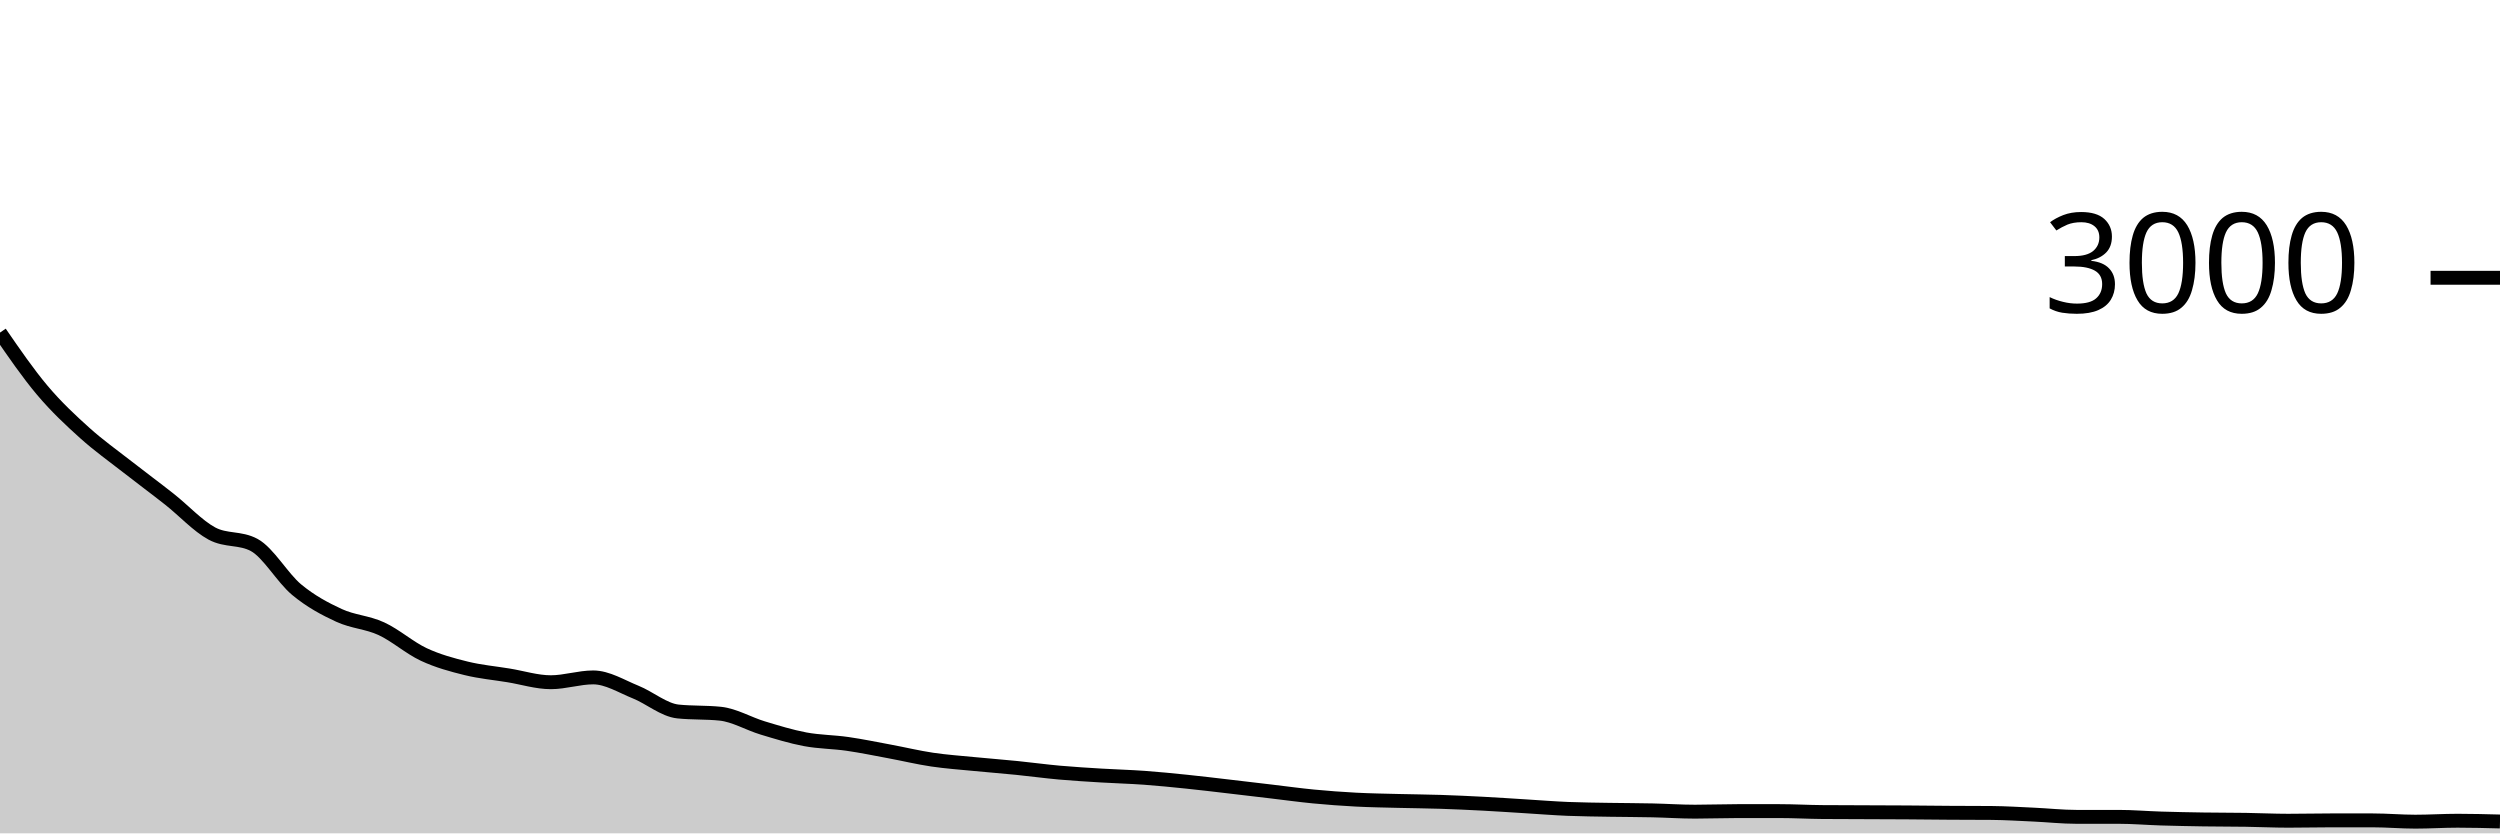
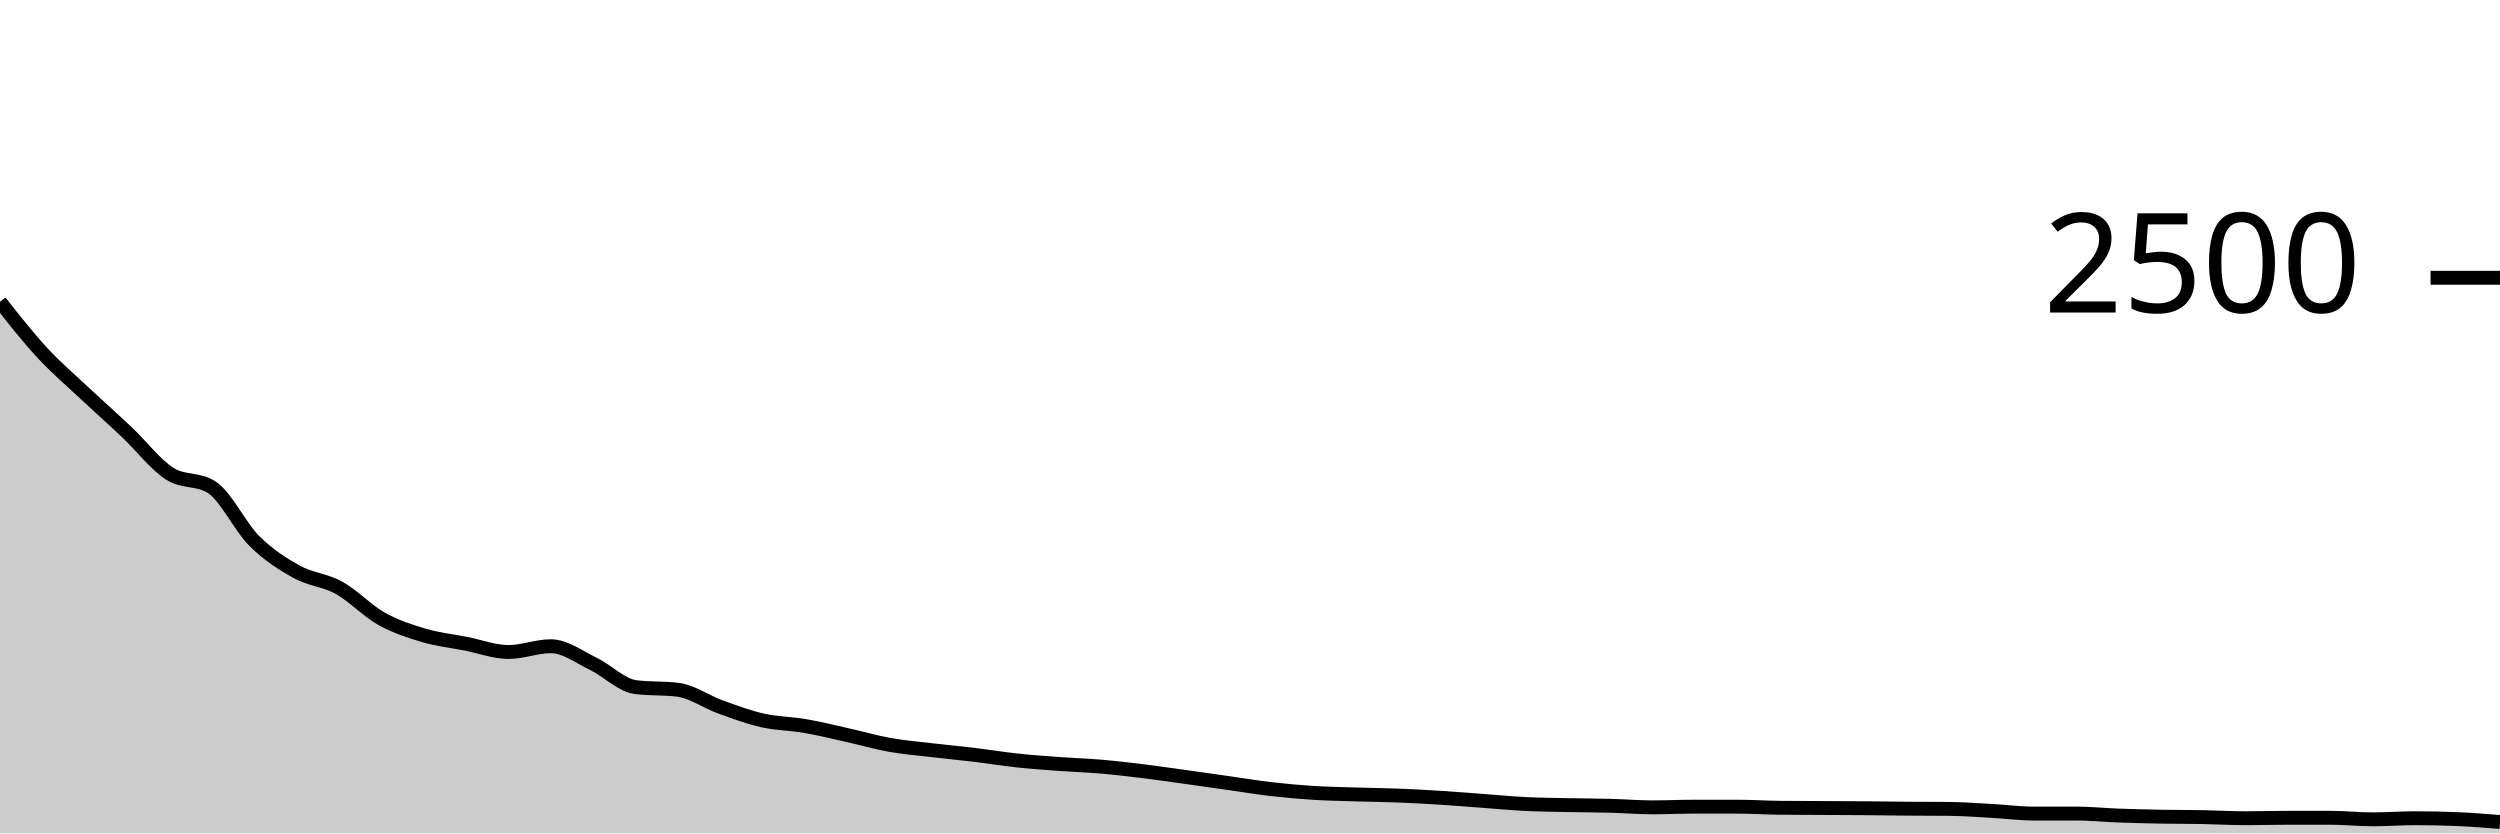
<svg xmlns="http://www.w3.org/2000/svg" viewBox="0 0 180 60">
  <g transform="translate(0,20)">
-     <path class="area" fill="rgba(0, 0, 0, 0.2)" d="M0,3.947C1.017,5.424,2.034,6.902,3.051,8.107C4.068,9.311,5.085,10.258,6.102,11.173C7.119,12.089,8.136,12.804,9.153,13.6C10.169,14.396,11.186,15.144,12.203,15.947C13.22,16.749,14.237,17.864,15.254,18.413C16.271,18.962,17.288,18.689,18.305,19.24C19.322,19.791,20.339,21.609,21.356,22.453C22.373,23.298,23.39,23.838,24.407,24.307C25.424,24.776,26.441,24.798,27.458,25.267C28.475,25.736,29.492,26.644,30.508,27.12C31.525,27.596,32.542,27.869,33.559,28.12C34.576,28.371,35.593,28.46,36.61,28.627C37.627,28.793,38.644,29.12,39.661,29.12C40.678,29.12,41.695,28.773,42.712,28.773C43.729,28.773,44.746,29.418,45.763,29.827C46.78,30.236,47.797,31.12,48.814,31.227C49.831,31.333,50.847,31.28,51.864,31.387C52.881,31.493,53.898,32.107,54.915,32.413C55.932,32.72,56.949,33.036,57.966,33.227C58.983,33.418,60,33.413,61.017,33.56C62.034,33.707,63.051,33.918,64.068,34.107C65.085,34.296,66.102,34.542,67.119,34.693C68.136,34.844,69.153,34.913,70.169,35.013C71.186,35.113,72.203,35.191,73.22,35.293C74.237,35.396,75.254,35.536,76.271,35.627C77.288,35.718,78.305,35.778,79.322,35.84C80.339,35.902,81.356,35.927,82.373,36C83.39,36.073,84.407,36.176,85.424,36.28C86.441,36.384,87.458,36.509,88.475,36.627C89.492,36.744,90.508,36.867,91.525,36.987C92.542,37.107,93.559,37.249,94.576,37.347C95.593,37.444,96.61,37.52,97.627,37.573C98.644,37.627,99.661,37.64,100.678,37.667C101.695,37.693,102.712,37.7,103.729,37.733C104.746,37.767,105.763,37.813,106.78,37.867C107.797,37.92,108.814,37.991,109.831,38.053C110.847,38.116,111.864,38.198,112.881,38.24C113.898,38.282,114.915,38.289,115.932,38.307C116.949,38.324,117.966,38.324,118.983,38.347C120,38.369,121.017,38.44,122.034,38.44C123.051,38.44,124.068,38.4,125.085,38.4C126.102,38.4,127.119,38.4,128.136,38.4C129.153,38.4,130.169,38.458,131.186,38.467C132.203,38.476,133.22,38.476,134.237,38.48C135.254,38.484,136.271,38.487,137.288,38.493C138.305,38.5,139.322,38.513,140.339,38.52C141.356,38.527,142.373,38.524,143.39,38.533C144.407,38.542,145.424,38.607,146.441,38.653C147.458,38.7,148.475,38.813,149.492,38.813C150.508,38.813,151.525,38.813,152.542,38.813C153.559,38.813,154.576,38.902,155.593,38.933C156.61,38.964,157.627,38.984,158.644,39C159.661,39.016,160.678,39.011,161.695,39.027C162.712,39.042,163.729,39.093,164.746,39.093C165.763,39.093,166.78,39.067,167.797,39.067C168.814,39.067,169.831,39.067,170.847,39.067C171.864,39.067,172.881,39.16,173.898,39.16C174.915,39.16,175.932,39.093,176.949,39.093C177.966,39.093,178.983,39.12,180,39.147L180,40C178.983,40,177.966,40,176.949,40C175.932,40,174.915,40,173.898,40C172.881,40,171.864,40,170.847,40C169.831,40,168.814,40,167.797,40C166.78,40,165.763,40,164.746,40C163.729,40,162.712,40,161.695,40C160.678,40,159.661,40,158.644,40C157.627,40,156.61,40,155.593,40C154.576,40,153.559,40,152.542,40C151.525,40,150.508,40,149.492,40C148.475,40,147.458,40,146.441,40C145.424,40,144.407,40,143.39,40C142.373,40,141.356,40,140.339,40C139.322,40,138.305,40,137.288,40C136.271,40,135.254,40,134.237,40C133.22,40,132.203,40,131.186,40C130.169,40,129.153,40,128.136,40C127.119,40,126.102,40,125.085,40C124.068,40,123.051,40,122.034,40C121.017,40,120,40,118.983,40C117.966,40,116.949,40,115.932,40C114.915,40,113.898,40,112.881,40C111.864,40,110.847,40,109.831,40C108.814,40,107.797,40,106.78,40C105.763,40,104.746,40,103.729,40C102.712,40,101.695,40,100.678,40C99.661,40,98.644,40,97.627,40C96.61,40,95.593,40,94.576,40C93.559,40,92.542,40,91.525,40C90.508,40,89.492,40,88.475,40C87.458,40,86.441,40,85.424,40C84.407,40,83.39,40,82.373,40C81.356,40,80.339,40,79.322,40C78.305,40,77.288,40,76.271,40C75.254,40,74.237,40,73.22,40C72.203,40,71.186,40,70.169,40C69.153,40,68.136,40,67.119,40C66.102,40,65.085,40,64.068,40C63.051,40,62.034,40,61.017,40C60,40,58.983,40,57.966,40C56.949,40,55.932,40,54.915,40C53.898,40,52.881,40,51.864,40C50.847,40,49.831,40,48.814,40C47.797,40,46.78,40,45.763,40C44.746,40,43.729,40,42.712,40C41.695,40,40.678,40,39.661,40C38.644,40,37.627,40,36.61,40C35.593,40,34.576,40,33.559,40C32.542,40,31.525,40,30.508,40C29.492,40,28.475,40,27.458,40C26.441,40,25.424,40,24.407,40C23.39,40,22.373,40,21.356,40C20.339,40,19.322,40,18.305,40C17.288,40,16.271,40,15.254,40C14.237,40,13.22,40,12.203,40C11.186,40,10.169,40,9.153,40C8.136,40,7.119,40,6.102,40C5.085,40,4.068,40,3.051,40C2.034,40,1.017,40,0,40Z" />
-     <path class="line" stroke="black" fill="none" d="M0,3.947C1.017,5.424,2.034,6.902,3.051,8.107C4.068,9.311,5.085,10.258,6.102,11.173C7.119,12.089,8.136,12.804,9.153,13.6C10.169,14.396,11.186,15.144,12.203,15.947C13.22,16.749,14.237,17.864,15.254,18.413C16.271,18.962,17.288,18.689,18.305,19.24C19.322,19.791,20.339,21.609,21.356,22.453C22.373,23.298,23.39,23.838,24.407,24.307C25.424,24.776,26.441,24.798,27.458,25.267C28.475,25.736,29.492,26.644,30.508,27.12C31.525,27.596,32.542,27.869,33.559,28.12C34.576,28.371,35.593,28.46,36.61,28.627C37.627,28.793,38.644,29.12,39.661,29.12C40.678,29.12,41.695,28.773,42.712,28.773C43.729,28.773,44.746,29.418,45.763,29.827C46.78,30.236,47.797,31.12,48.814,31.227C49.831,31.333,50.847,31.28,51.864,31.387C52.881,31.493,53.898,32.107,54.915,32.413C55.932,32.72,56.949,33.036,57.966,33.227C58.983,33.418,60,33.413,61.017,33.56C62.034,33.707,63.051,33.918,64.068,34.107C65.085,34.296,66.102,34.542,67.119,34.693C68.136,34.844,69.153,34.913,70.169,35.013C71.186,35.113,72.203,35.191,73.22,35.293C74.237,35.396,75.254,35.536,76.271,35.627C77.288,35.718,78.305,35.778,79.322,35.84C80.339,35.902,81.356,35.927,82.373,36C83.39,36.073,84.407,36.176,85.424,36.28C86.441,36.384,87.458,36.509,88.475,36.627C89.492,36.744,90.508,36.867,91.525,36.987C92.542,37.107,93.559,37.249,94.576,37.347C95.593,37.444,96.61,37.52,97.627,37.573C98.644,37.627,99.661,37.64,100.678,37.667C101.695,37.693,102.712,37.7,103.729,37.733C104.746,37.767,105.763,37.813,106.78,37.867C107.797,37.92,108.814,37.991,109.831,38.053C110.847,38.116,111.864,38.198,112.881,38.24C113.898,38.282,114.915,38.289,115.932,38.307C116.949,38.324,117.966,38.324,118.983,38.347C120,38.369,121.017,38.44,122.034,38.44C123.051,38.44,124.068,38.4,125.085,38.4C126.102,38.4,127.119,38.4,128.136,38.4C129.153,38.4,130.169,38.458,131.186,38.467C132.203,38.476,133.22,38.476,134.237,38.48C135.254,38.484,136.271,38.487,137.288,38.493C138.305,38.5,139.322,38.513,140.339,38.52C141.356,38.527,142.373,38.524,143.39,38.533C144.407,38.542,145.424,38.607,146.441,38.653C147.458,38.7,148.475,38.813,149.492,38.813C150.508,38.813,151.525,38.813,152.542,38.813C153.559,38.813,154.576,38.902,155.593,38.933C156.61,38.964,157.627,38.984,158.644,39C159.661,39.016,160.678,39.011,161.695,39.027C162.712,39.042,163.729,39.093,164.746,39.093C165.763,39.093,166.78,39.067,167.797,39.067C168.814,39.067,169.831,39.067,170.847,39.067C171.864,39.067,172.881,39.16,173.898,39.16C174.915,39.16,175.932,39.093,176.949,39.093C177.966,39.093,178.983,39.12,180,39.147" />
+     <path class="area" fill="rgba(0, 0, 0, 0.2)" d="M0,1.728C1.017,3.019,2.034,4.309,3.051,5.408C4.068,6.507,5.085,7.365,6.102,8.32C7.119,9.275,8.136,10.173,9.153,11.136C10.169,12.099,11.186,13.437,12.203,14.096C13.22,14.755,14.237,14.427,15.254,15.088C16.271,15.749,17.288,17.931,18.305,18.944C19.322,19.957,20.339,20.605,21.356,21.168C22.373,21.731,23.39,21.757,24.407,22.32C25.424,22.883,26.441,23.973,27.458,24.544C28.475,25.115,29.492,25.443,30.508,25.744C31.525,26.045,32.542,26.152,33.559,26.352C34.576,26.552,35.593,26.944,36.61,26.944C37.627,26.944,38.644,26.528,39.661,26.528C40.678,26.528,41.695,27.301,42.712,27.792C43.729,28.283,44.746,29.344,45.763,29.472C46.78,29.6,47.797,29.536,48.814,29.664C49.831,29.792,50.847,30.528,51.864,30.896C52.881,31.264,53.898,31.643,54.915,31.872C55.932,32.101,56.949,32.096,57.966,32.272C58.983,32.448,60,32.701,61.017,32.928C62.034,33.155,63.051,33.451,64.068,33.632C65.085,33.813,66.102,33.896,67.119,34.016C68.136,34.136,69.153,34.229,70.169,34.352C71.186,34.475,72.203,34.643,73.22,34.752C74.237,34.861,75.254,34.933,76.271,35.008C77.288,35.083,78.305,35.112,79.322,35.2C80.339,35.288,81.356,35.411,82.373,35.536C83.39,35.661,84.407,35.811,85.424,35.952C86.441,36.093,87.458,36.24,88.475,36.384C89.492,36.528,90.508,36.699,91.525,36.816C92.542,36.933,93.559,37.024,94.576,37.088C95.593,37.152,96.61,37.168,97.627,37.2C98.644,37.232,99.661,37.24,100.678,37.28C101.695,37.32,102.712,37.376,103.729,37.44C104.746,37.504,105.763,37.589,106.78,37.664C107.797,37.739,108.814,37.837,109.831,37.888C110.847,37.939,111.864,37.947,112.881,37.968C113.898,37.989,114.915,37.989,115.932,38.016C116.949,38.043,117.966,38.128,118.983,38.128C120,38.128,121.017,38.08,122.034,38.08C123.051,38.08,124.068,38.08,125.085,38.08C126.102,38.08,127.119,38.149,128.136,38.16C129.153,38.171,130.169,38.171,131.186,38.176C132.203,38.181,133.22,38.184,134.237,38.192C135.254,38.2,136.271,38.216,137.288,38.224C138.305,38.232,139.322,38.229,140.339,38.24C141.356,38.251,142.373,38.328,143.39,38.384C144.407,38.44,145.424,38.576,146.441,38.576C147.458,38.576,148.475,38.576,149.492,38.576C150.508,38.576,151.525,38.683,152.542,38.72C153.559,38.757,154.576,38.781,155.593,38.8C156.61,38.819,157.627,38.813,158.644,38.832C159.661,38.851,160.678,38.912,161.695,38.912C162.712,38.912,163.729,38.88,164.746,38.88C165.763,38.88,166.78,38.88,167.797,38.88C168.814,38.88,169.831,38.992,170.847,38.992C171.864,38.992,172.881,38.912,173.898,38.912C174.915,38.912,175.932,38.933,176.949,38.976C177.966,39.019,178.983,39.101,180,39.184L180,40C178.983,40,177.966,40,176.949,40C175.932,40,174.915,40,173.898,40C172.881,40,171.864,40,170.847,40C169.831,40,168.814,40,167.797,40C166.78,40,165.763,40,164.746,40C163.729,40,162.712,40,161.695,40C160.678,40,159.661,40,158.644,40C157.627,40,156.61,40,155.593,40C154.576,40,153.559,40,152.542,40C151.525,40,150.508,40,149.492,40C148.475,40,147.458,40,146.441,40C145.424,40,144.407,40,143.39,40C142.373,40,141.356,40,140.339,40C139.322,40,138.305,40,137.288,40C136.271,40,135.254,40,134.237,40C133.22,40,132.203,40,131.186,40C130.169,40,129.153,40,128.136,40C127.119,40,126.102,40,125.085,40C124.068,40,123.051,40,122.034,40C121.017,40,120,40,118.983,40C117.966,40,116.949,40,115.932,40C114.915,40,113.898,40,112.881,40C111.864,40,110.847,40,109.831,40C108.814,40,107.797,40,106.78,40C105.763,40,104.746,40,103.729,40C102.712,40,101.695,40,100.678,40C99.661,40,98.644,40,97.627,40C96.61,40,95.593,40,94.576,40C93.559,40,92.542,40,91.525,40C90.508,40,89.492,40,88.475,40C87.458,40,86.441,40,85.424,40C84.407,40,83.39,40,82.373,40C81.356,40,80.339,40,79.322,40C78.305,40,77.288,40,76.271,40C75.254,40,74.237,40,73.22,40C72.203,40,71.186,40,70.169,40C69.153,40,68.136,40,67.119,40C66.102,40,65.085,40,64.068,40C63.051,40,62.034,40,61.017,40C60,40,58.983,40,57.966,40C56.949,40,55.932,40,54.915,40C53.898,40,52.881,40,51.864,40C50.847,40,49.831,40,48.814,40C47.797,40,46.78,40,45.763,40C44.746,40,43.729,40,42.712,40C41.695,40,40.678,40,39.661,40C38.644,40,37.627,40,36.61,40C35.593,40,34.576,40,33.559,40C32.542,40,31.525,40,30.508,40C29.492,40,28.475,40,27.458,40C26.441,40,25.424,40,24.407,40C23.39,40,22.373,40,21.356,40C20.339,40,19.322,40,18.305,40C17.288,40,16.271,40,15.254,40C14.237,40,13.22,40,12.203,40C11.186,40,10.169,40,9.153,40C8.136,40,7.119,40,6.102,40C5.085,40,4.068,40,3.051,40C2.034,40,1.017,40,0,40Z" />
+     <path class="line" stroke="black" fill="none" d="M0,1.728C1.017,3.019,2.034,4.309,3.051,5.408C4.068,6.507,5.085,7.365,6.102,8.32C7.119,9.275,8.136,10.173,9.153,11.136C10.169,12.099,11.186,13.437,12.203,14.096C13.22,14.755,14.237,14.427,15.254,15.088C16.271,15.749,17.288,17.931,18.305,18.944C19.322,19.957,20.339,20.605,21.356,21.168C22.373,21.731,23.39,21.757,24.407,22.32C25.424,22.883,26.441,23.973,27.458,24.544C28.475,25.115,29.492,25.443,30.508,25.744C31.525,26.045,32.542,26.152,33.559,26.352C34.576,26.552,35.593,26.944,36.61,26.944C37.627,26.944,38.644,26.528,39.661,26.528C40.678,26.528,41.695,27.301,42.712,27.792C43.729,28.283,44.746,29.344,45.763,29.472C46.78,29.6,47.797,29.536,48.814,29.664C49.831,29.792,50.847,30.528,51.864,30.896C52.881,31.264,53.898,31.643,54.915,31.872C55.932,32.101,56.949,32.096,57.966,32.272C58.983,32.448,60,32.701,61.017,32.928C62.034,33.155,63.051,33.451,64.068,33.632C65.085,33.813,66.102,33.896,67.119,34.016C68.136,34.136,69.153,34.229,70.169,34.352C71.186,34.475,72.203,34.643,73.22,34.752C74.237,34.861,75.254,34.933,76.271,35.008C77.288,35.083,78.305,35.112,79.322,35.2C80.339,35.288,81.356,35.411,82.373,35.536C83.39,35.661,84.407,35.811,85.424,35.952C86.441,36.093,87.458,36.24,88.475,36.384C89.492,36.528,90.508,36.699,91.525,36.816C92.542,36.933,93.559,37.024,94.576,37.088C95.593,37.152,96.61,37.168,97.627,37.2C98.644,37.232,99.661,37.24,100.678,37.28C101.695,37.32,102.712,37.376,103.729,37.44C104.746,37.504,105.763,37.589,106.78,37.664C107.797,37.739,108.814,37.837,109.831,37.888C110.847,37.939,111.864,37.947,112.881,37.968C113.898,37.989,114.915,37.989,115.932,38.016C116.949,38.043,117.966,38.128,118.983,38.128C120,38.128,121.017,38.08,122.034,38.08C123.051,38.08,124.068,38.08,125.085,38.08C126.102,38.08,127.119,38.149,128.136,38.16C129.153,38.171,130.169,38.171,131.186,38.176C132.203,38.181,133.22,38.184,134.237,38.192C135.254,38.2,136.271,38.216,137.288,38.224C138.305,38.232,139.322,38.229,140.339,38.24C141.356,38.251,142.373,38.328,143.39,38.384C144.407,38.44,145.424,38.576,146.441,38.576C147.458,38.576,148.475,38.576,149.492,38.576C150.508,38.576,151.525,38.683,152.542,38.72C153.559,38.757,154.576,38.781,155.593,38.8C156.61,38.819,157.627,38.813,158.644,38.832C159.661,38.851,160.678,38.912,161.695,38.912C162.712,38.912,163.729,38.88,164.746,38.88C165.763,38.88,166.78,38.88,167.797,38.88C168.814,38.88,169.831,38.992,170.847,38.992C171.864,38.992,172.881,38.912,173.898,38.912C174.915,38.912,175.932,38.933,176.949,38.976C177.966,39.019,178.983,39.101,180,39.184" />
    <path class="axis-ceiling" stroke-width="1" stroke="black" fill="none" d="M175,0L180,0" />
-     <text class="axis-ceiling-label" font-family="sans-serif" text-anchor="end" font-size="10px" x="170" y="2.5">3000</text>
+     <text class="axis-ceiling-label" font-family="sans-serif" text-anchor="end" font-size="10px" x="170" y="2.5">2500</text>
  </g>
</svg>
